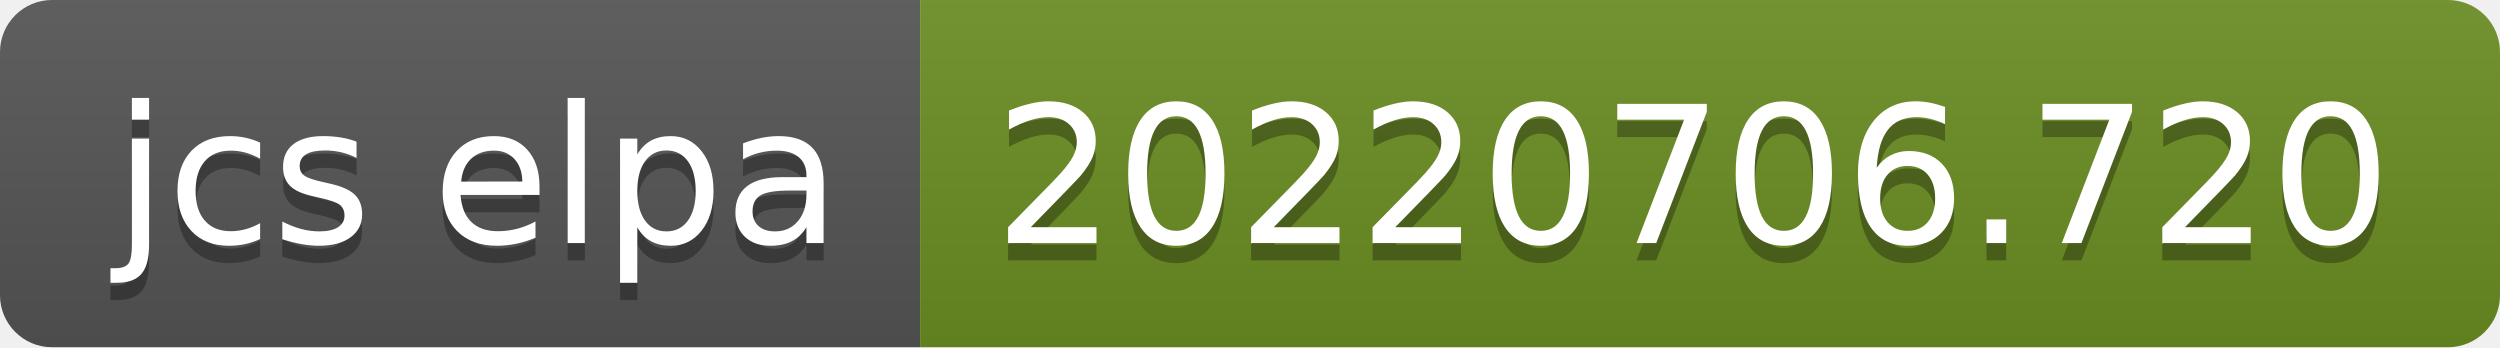
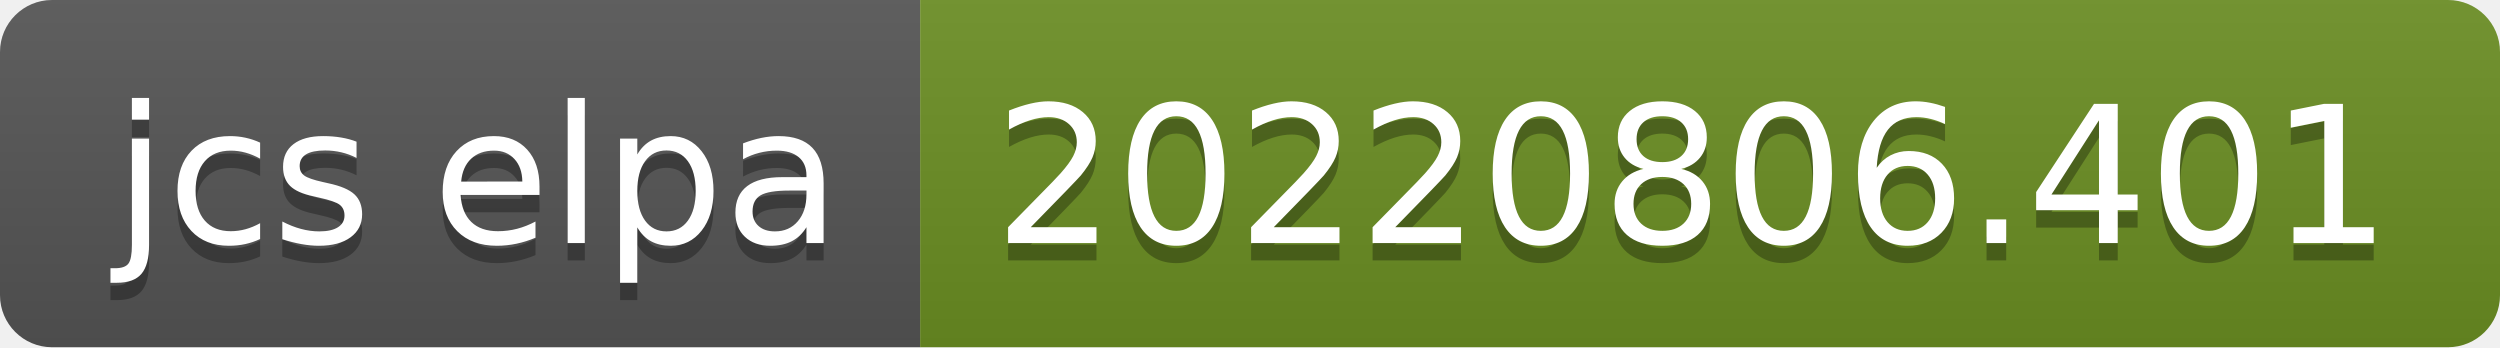
- <svg xmlns="http://www.w3.org/2000/svg" width="144" height="20" role="img" aria-label="jcs elpa: 20220706.720">
+ <svg xmlns="http://www.w3.org/2000/svg" width="144" height="20" role="img" aria-label="jcs elpa: 20220806.401">
  <linearGradient id="s" x2="0" y2="100%">
    <stop offset="0" stop-color="#bbb" stop-opacity=".1" />
    <stop offset="1" stop-opacity=".1" />
  </linearGradient>
  <clipPath id="r">
    <rect width="144" height="20" rx="3" fill="#fff" />
  </clipPath>
  <g clip-path="url(#r)">
    <rect width="53" height="20" fill="#555" />
    <rect x="53" width="91" height="20" fill="#6b8e23" />
    <rect width="144" height="20" fill="url(#s)" />
  </g>
  <g fill="#fff" text-anchor="middle" font-family="Verdana,Geneva,DejaVu Sans,sans-serif" text-rendering="geometricPrecision" font-size="110">
    <text aria-hidden="true" x="275" y="150" fill="#010101" fill-opacity=".3" transform="scale(.1)" textLength="430">jcs elpa</text>
    <text x="275" y="140" transform="scale(.1)" fill="#fff" textLength="430">jcs elpa</text>
-     <text aria-hidden="true" x="975" y="150" fill="#010101" fill-opacity=".3" transform="scale(.1)" textLength="810">20220706.720</text>
-     <text x="975" y="140" transform="scale(.1)" fill="#fff" textLength="810">20220706.720</text>
+     <text aria-hidden="true" x="975" y="150" fill="#010101" fill-opacity=".3" transform="scale(.1)" textLength="810">20220806.401</text>
+     <text x="975" y="140" transform="scale(.1)" fill="#fff" textLength="810">20220806.401</text>
  </g>
</svg>
